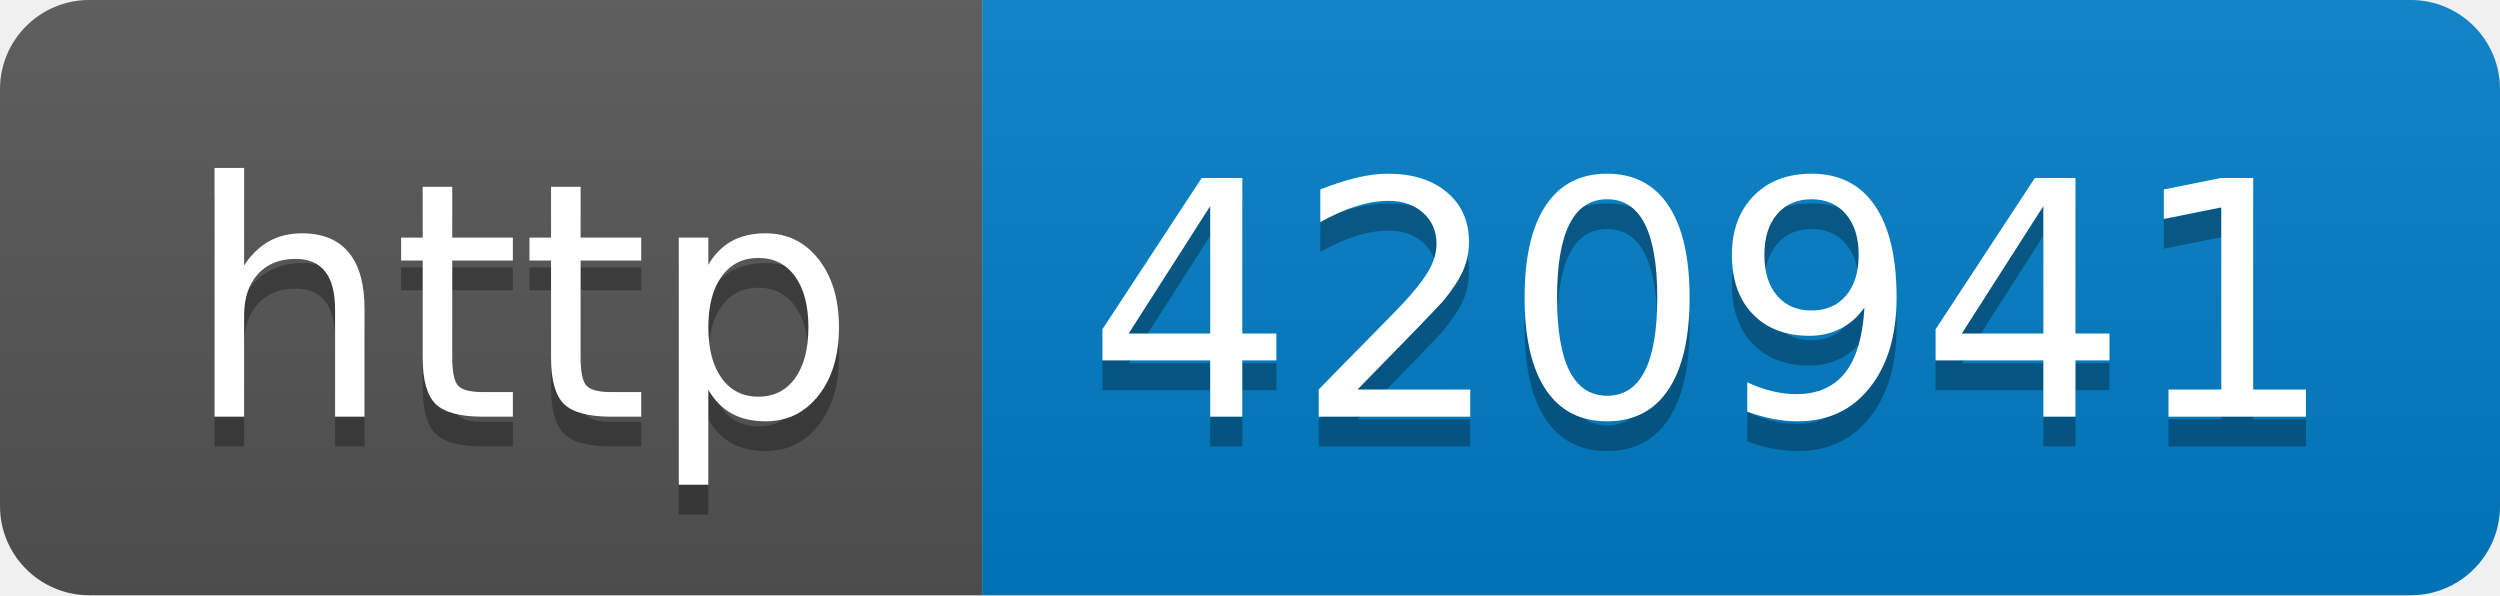
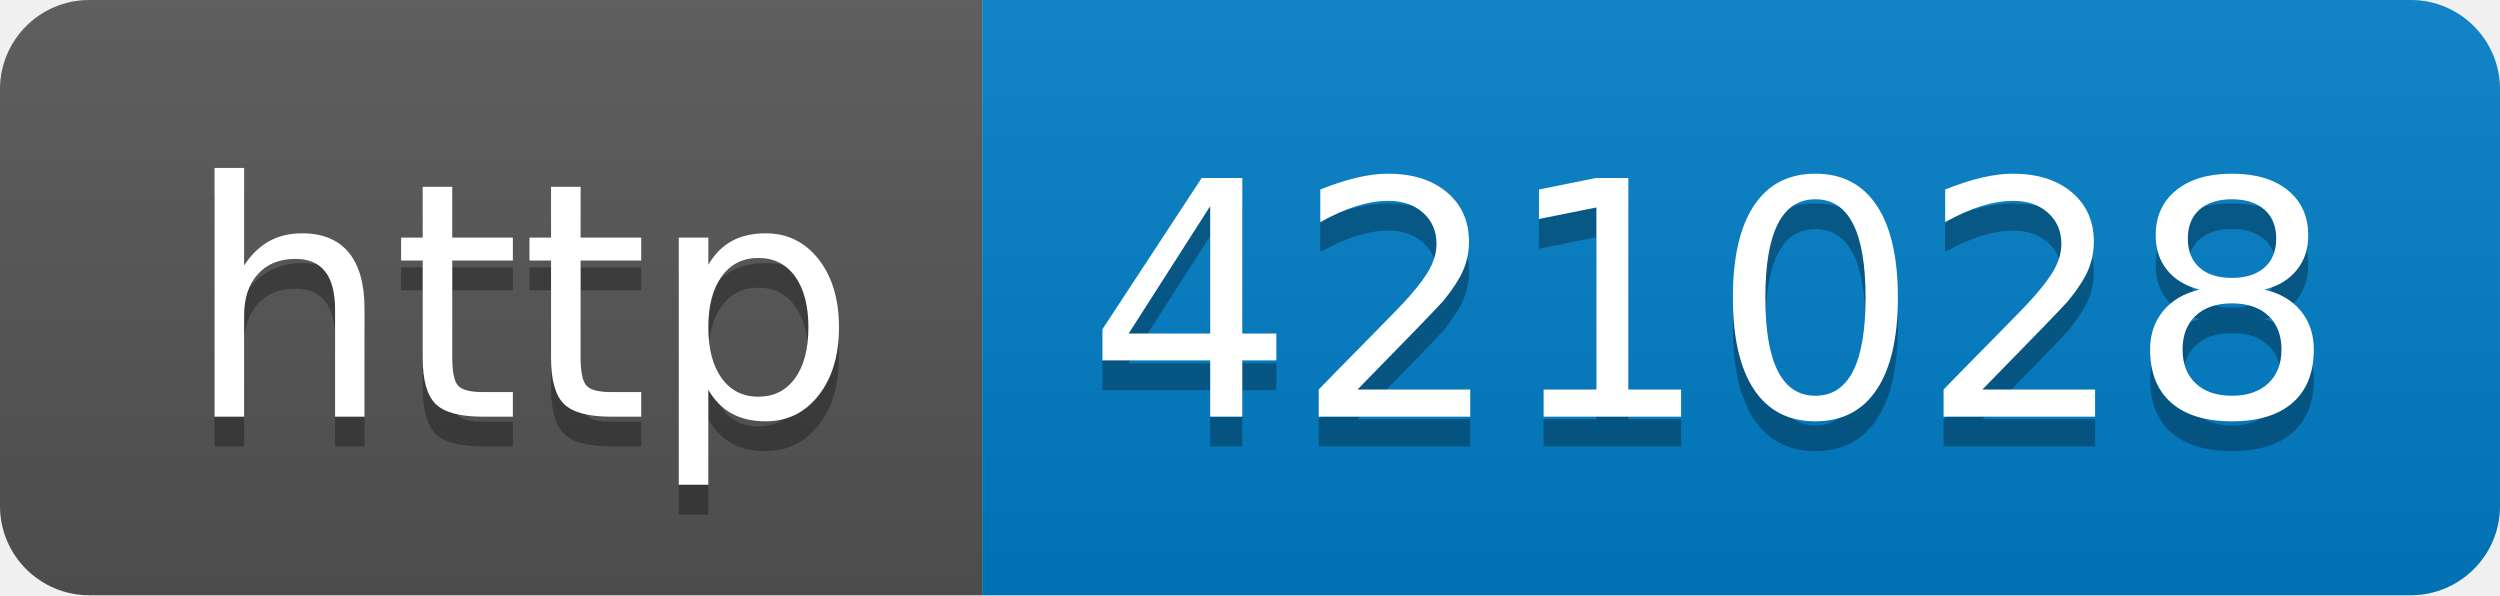
- <svg xmlns="http://www.w3.org/2000/svg" width="84" height="20" role="img" aria-label="http: 420941">
+ <svg xmlns="http://www.w3.org/2000/svg" width="84" height="20" role="img" aria-label="http: 421028">
  <linearGradient id="s" x2="0" y2="100%">
    <stop offset="0" stop-color="#bbb" stop-opacity=".1" />
    <stop offset="1" stop-opacity=".1" />
  </linearGradient>
  <clipPath id="r">
    <rect width="84" height="20" rx="3" fill="#fff" />
  </clipPath>
  <g clip-path="url(#r)">
    <rect width="33" height="20" fill="#555" />
    <rect x="33" width="51" height="20" fill="#007ec6" />
    <rect width="84" height="20" fill="url(#s)" />
  </g>
  <g fill="#fff" text-anchor="middle" font-family="Verdana,Geneva,DejaVu Sans,sans-serif" text-rendering="geometricPrecision" font-size="110">
    <text aria-hidden="true" x="175" y="150" fill="#010101" fill-opacity=".3" transform="scale(.1)" textLength="230">http</text>
    <text x="175" y="140" transform="scale(.1)" fill="#fff" textLength="230">http</text>
-     <text aria-hidden="true" x="575" y="150" fill="#010101" fill-opacity=".3" transform="scale(.1)" textLength="410">420941</text>
-     <text x="575" y="140" transform="scale(.1)" fill="#fff" textLength="410">420941</text>
+     <text aria-hidden="true" x="575" y="150" fill="#010101" fill-opacity=".3" transform="scale(.1)" textLength="410">421028</text>
+     <text x="575" y="140" transform="scale(.1)" fill="#fff" textLength="410">421028</text>
  </g>
</svg>
